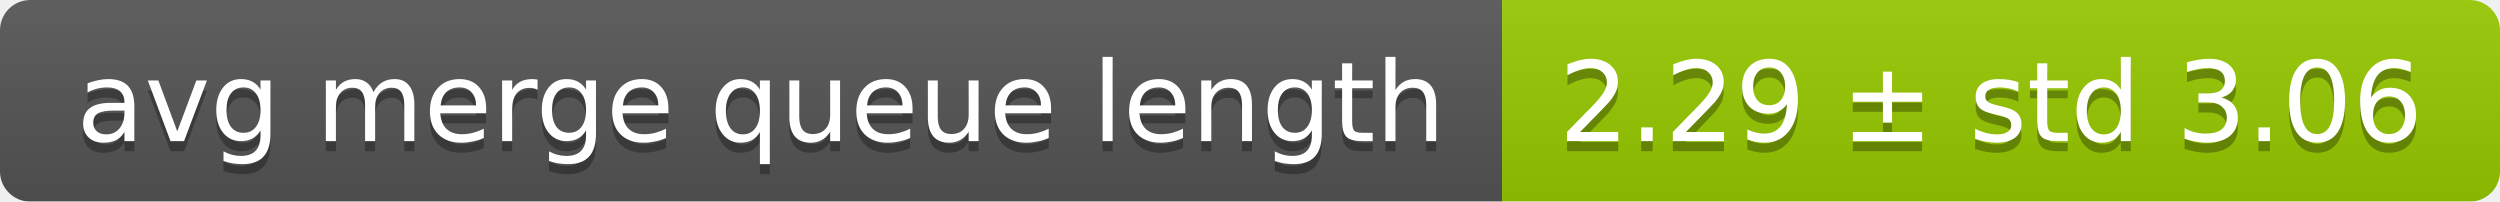
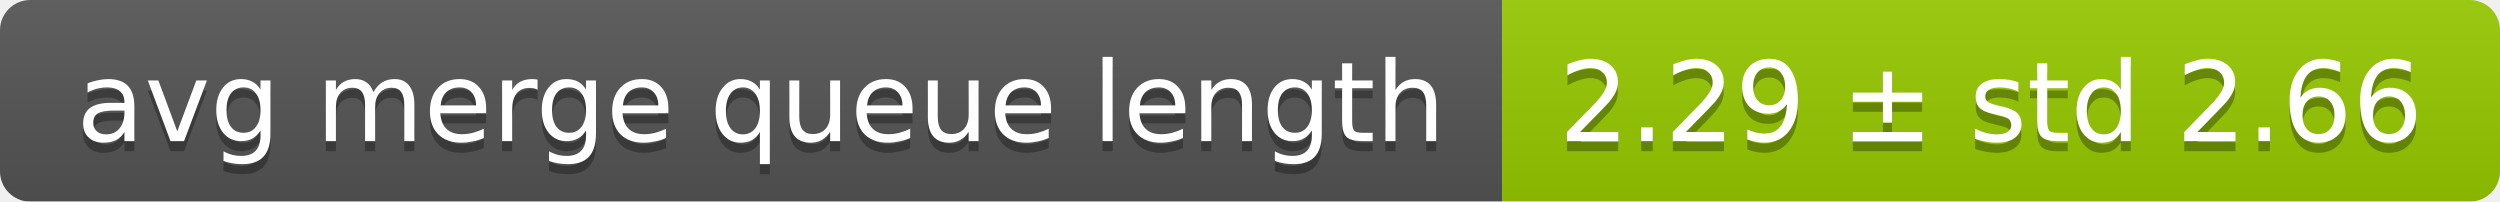
<svg xmlns="http://www.w3.org/2000/svg" width="248" height="20">
  <linearGradient id="smooth" x2="0" y2="100%">
    <stop offset="0" stop-color="#bbb" stop-opacity=".1" />
    <stop offset="1" stop-opacity=".1" />
  </linearGradient>
  <mask id="round">
    <rect width="248" height="20" rx="3" fill="#fff" />
  </mask>
  <g mask="url(#round)">
    <rect width="149" height="20" fill="#555" />
    <rect x="149" width="99" height="20" fill="#97ca00" />
    <rect width="248" height="20" fill="url(#smooth)" />
  </g>
  <g fill="#fff" text-anchor="middle" font-family="DejaVu Sans,Verdana,Geneva,sans-serif" font-size="11">
    <text x="75.5" y="15" fill="#010101" fill-opacity=".3">avg merge queue length</text>
    <text x="75.5" y="14">avg merge queue length</text>
-     <text x="197.5" y="15" fill="#010101" fill-opacity=".3">2.29 ± std 3.06</text>
-     <text x="197.5" y="14">2.29 ± std 3.06</text>
+     <text x="197.5" y="15" fill="#010101" fill-opacity=".3">2.29 ± std 2.66</text>
+     <text x="197.5" y="14">2.29 ± std 2.66</text>
  </g>
</svg>
